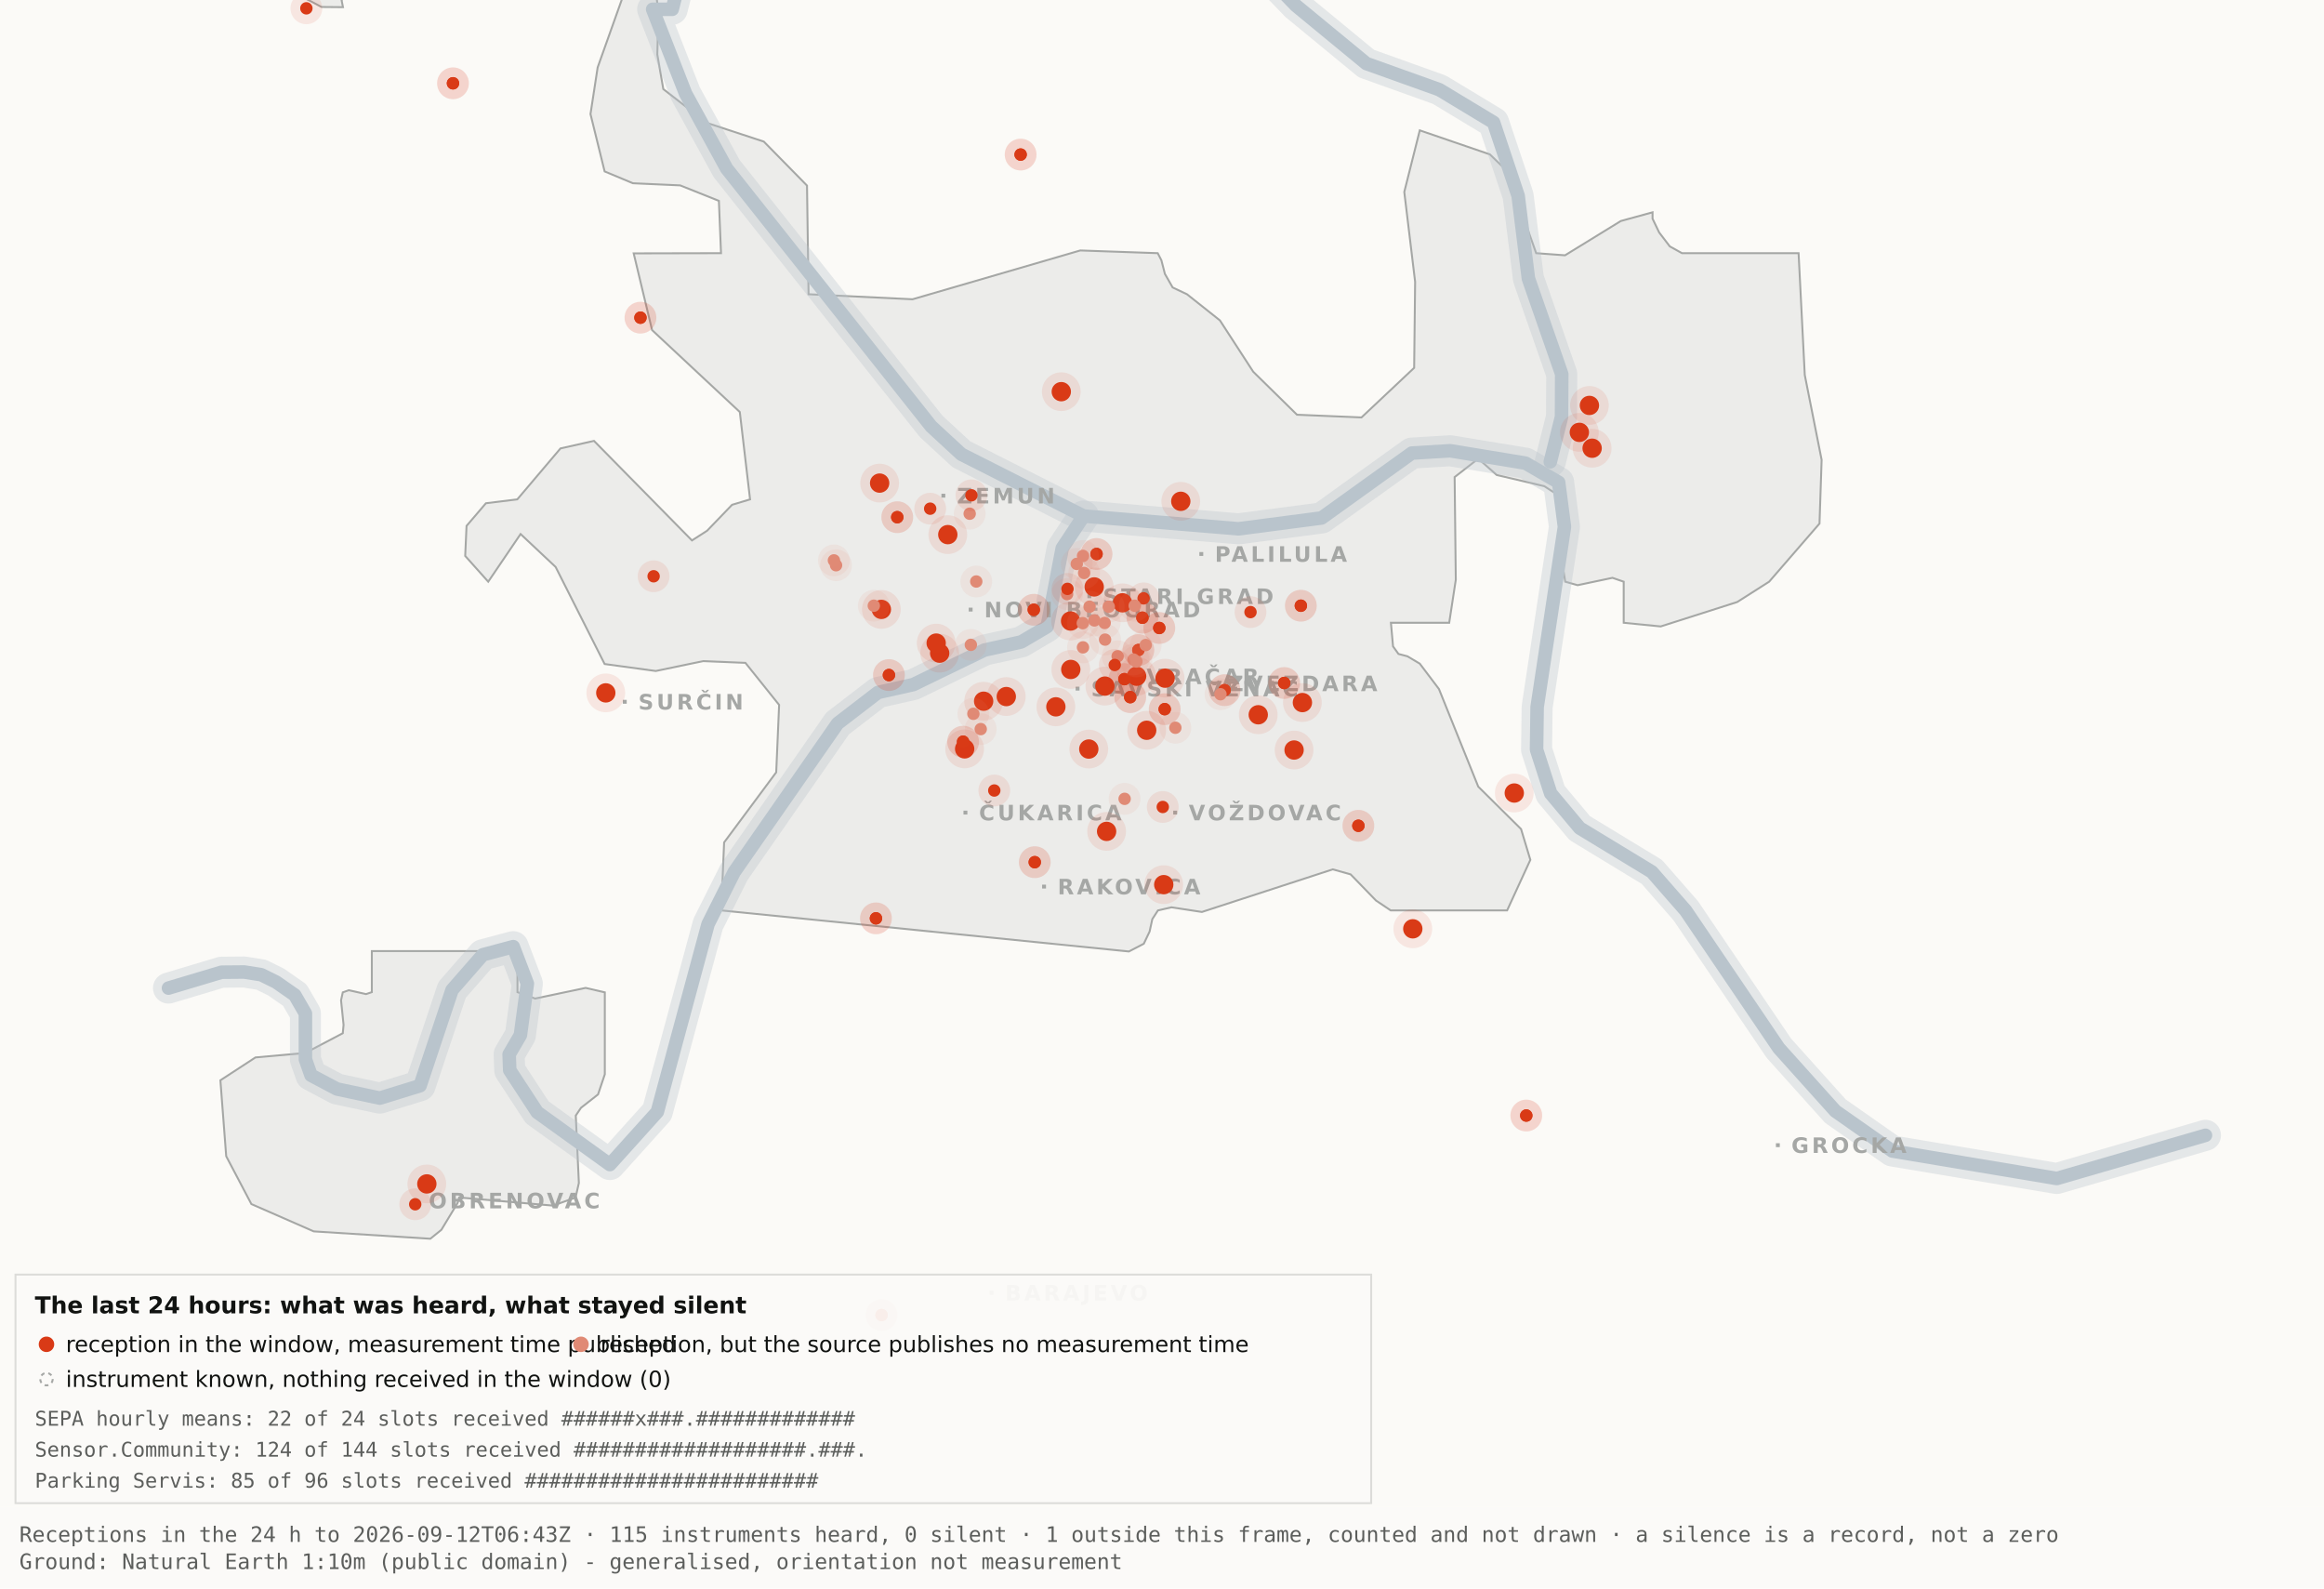
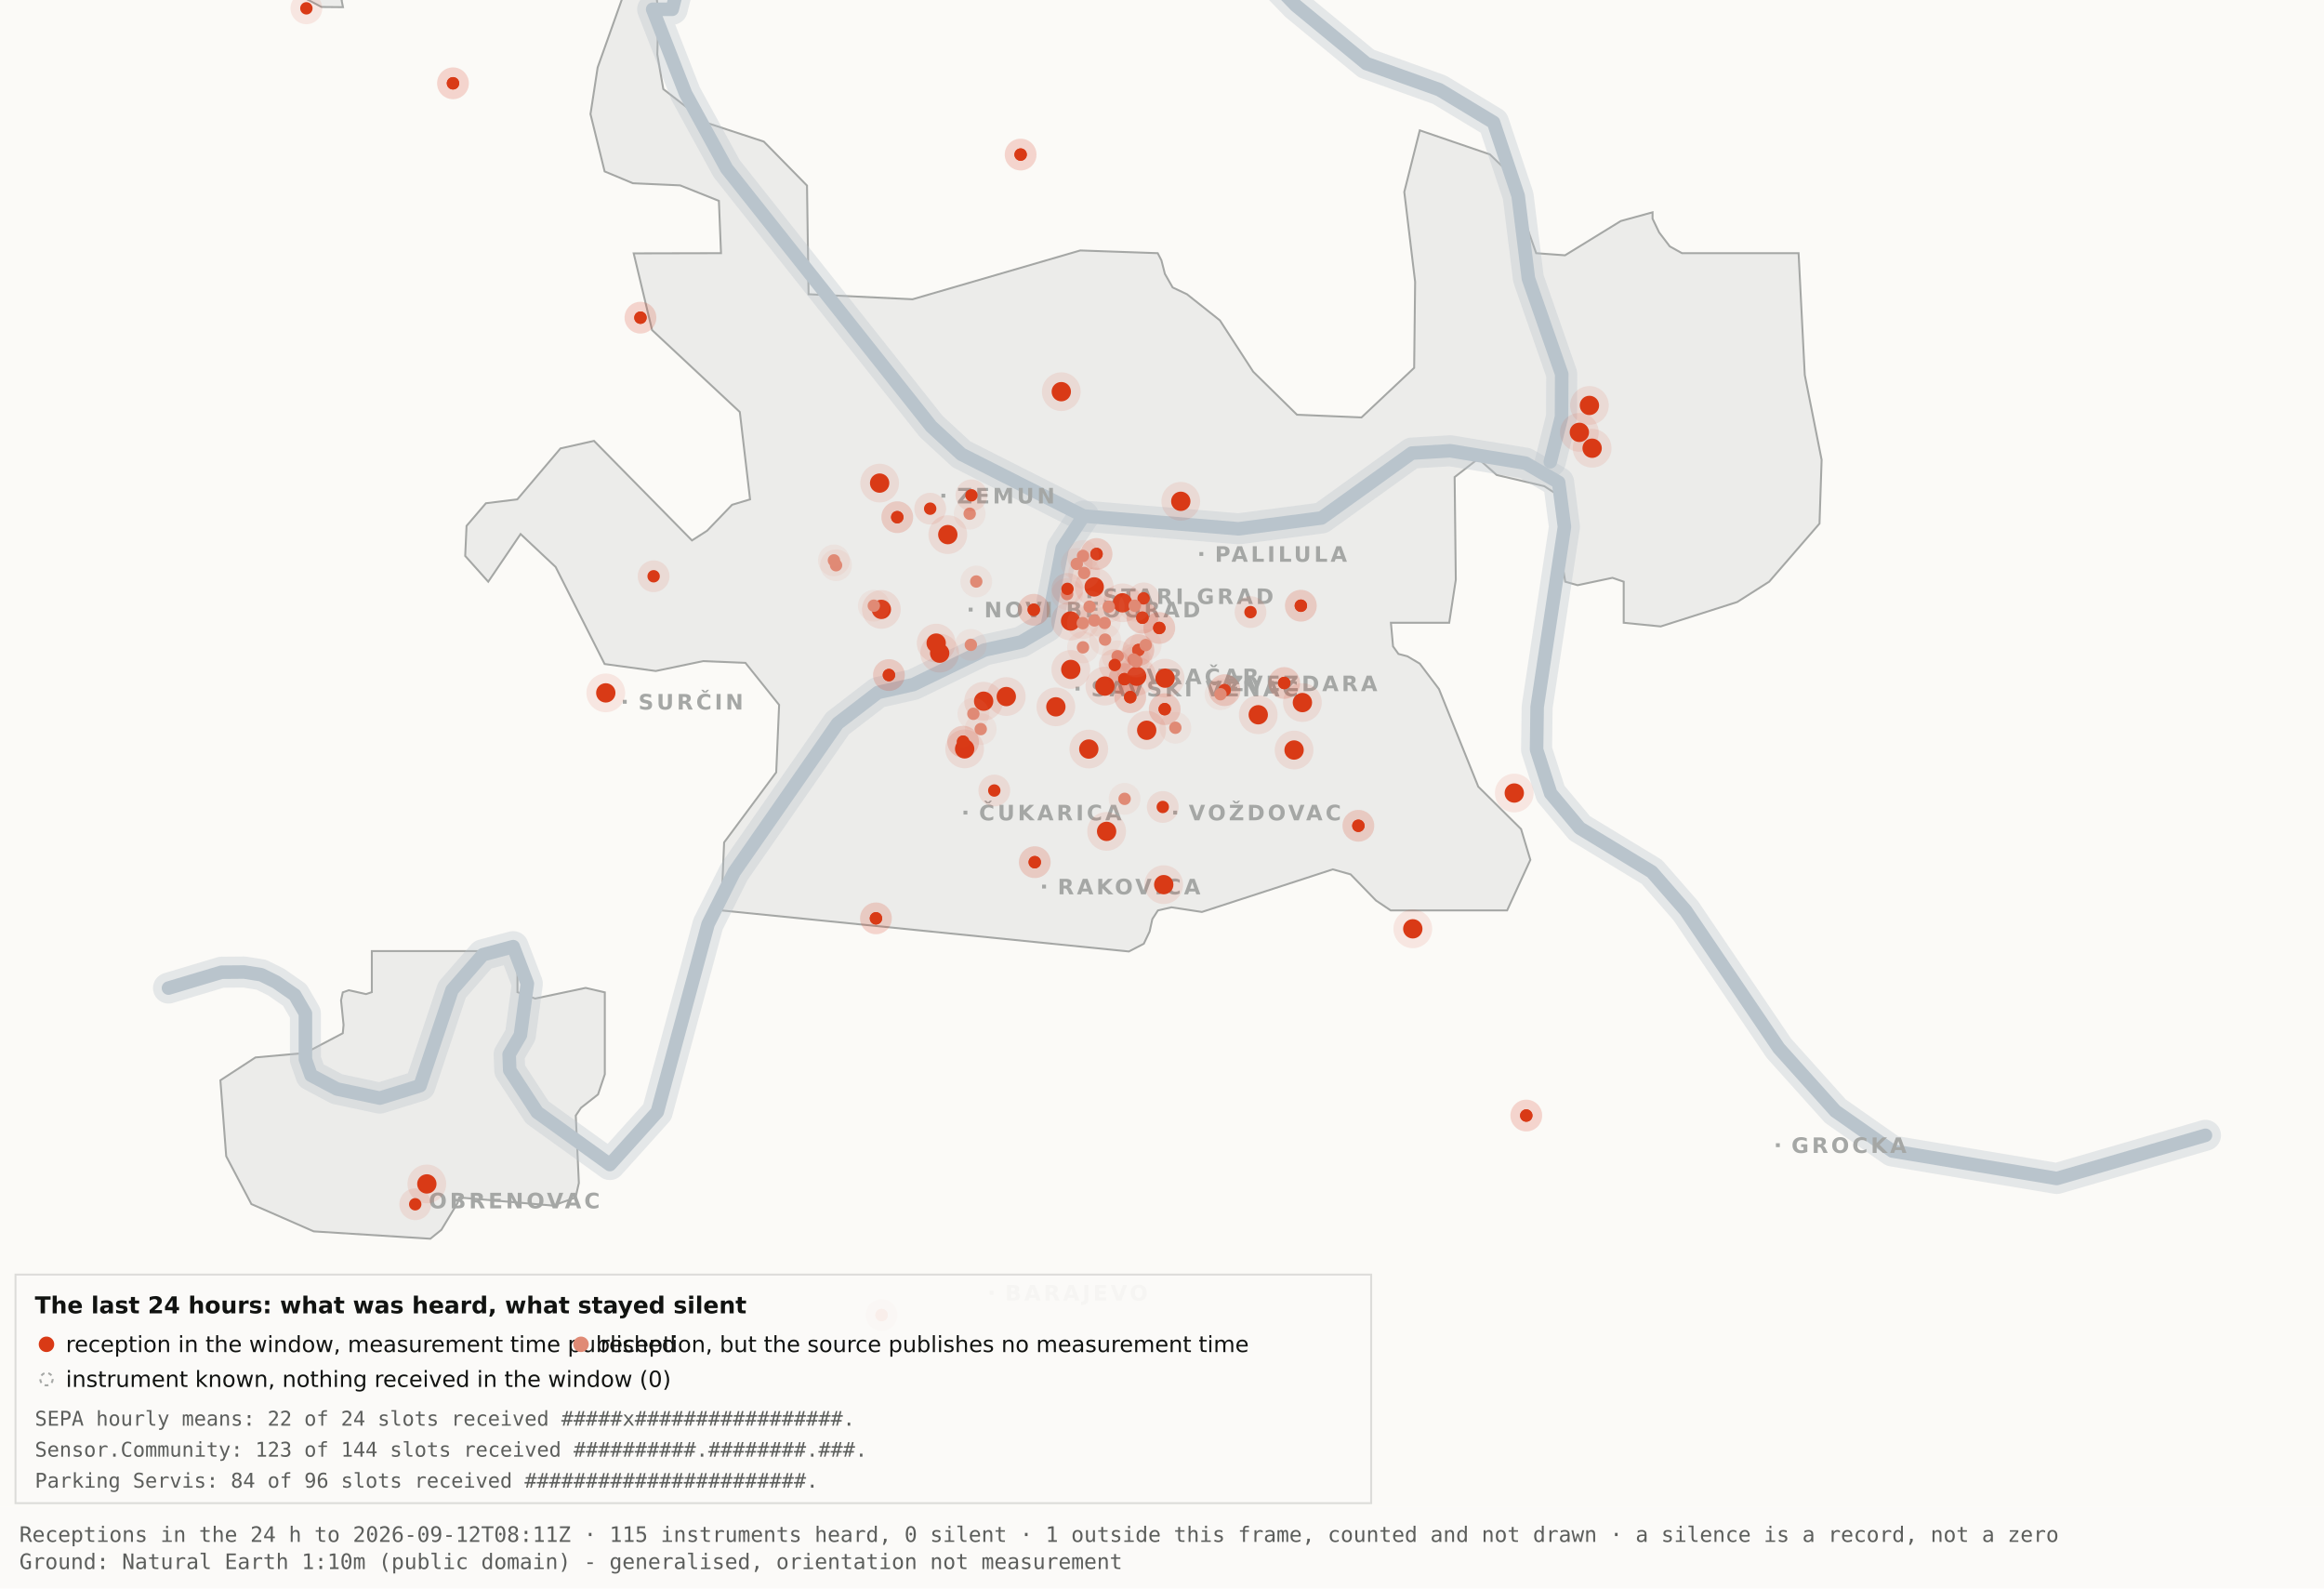
<svg xmlns="http://www.w3.org/2000/svg" viewBox="0 0 1200 820" width="1200" height="820" role="img" aria-label="Map 3 - The last 24 hours">
  <rect x="0" y="0" width="1200" height="820" fill="#fbfaf7" />
  <path d="M192.0,-34.8 L192.1,-17.6 L189.5,-19.9 L182.4,-10.7 L176.4,0.2 L177.1,3.7 L166.0,3.6 L138.0,-11.3 L131.8,-17.6 L130.3,-34.7 L134.1,-45.9 L158.3,-76.4 L166.7,-82.3 L177.1,-81.2 L183.0,-72.1 L192.0,-34.8 Z" fill="#ececea" stroke="#a5a7a5" stroke-width="1" fill-rule="evenodd" />
  <path d="M417.5,151.9 L471.2,154.5 L557.8,129.3 L597.8,130.7 L599.7,134.4 L601.5,141.4 L605.5,148.4 L612.9,151.9 L629.9,165.4 L647.1,191.9 L669.7,214.1 L703.0,215.5 L730.2,189.9 L730.7,145.5 L725.1,99.1 L733.1,67.3 L769.3,79.7 L778.2,88.3 L793.2,130.7 L808.1,131.8 L836.9,114.1 L853.3,109.6 L853.3,112.9 L856.7,120.0 L862.2,127.2 L868.5,130.7 L928.7,130.7 L931.9,193.6 L940.6,237.4 L939.5,270.3 L913.5,300.3 L897.0,310.8 L857.5,323.4 L838.4,321.5 L838.4,300.3 L832.6,298.3 L814.6,302.1 L808.2,300.3 L806.9,292.0 L809.7,266.1 L808.2,258.0 L797.4,251.0 L772.8,245.2 L763.3,236.8 L751.1,246.3 L751.7,299.3 L748.3,321.5 L718.2,321.5 L719.3,333.7 L722.1,337.6 L726.7,338.8 L733.1,342.6 L743.0,355.7 L763.3,406.1 L785.4,428.0 L790.2,443.9 L778.2,470.0 L718.1,470.0 L710.5,464.9 L697.4,451.4 L688.2,448.8 L620.6,470.8 L604.9,468.4 L597.9,470.0 L595.0,474.5 L593.6,480.9 L590.6,487.2 L582.9,491.2 L372.4,470.0 L373.9,434.9 L400.8,398.7 L402.3,363.9 L384.9,342.2 L363.1,341.3 L338.6,346.4 L312.2,342.8 L286.9,292.7 L268.8,275.7 L252.1,300.3 L240.2,287.0 L240.9,271.5 L250.9,259.8 L267.1,257.8 L289.4,231.5 L306.7,227.6 L357.3,279.0 L365.1,274.0 L378.0,260.6 L387.3,257.8 L382.0,212.7 L336.7,170.4 L327.2,130.8 L372.3,130.7 L371.2,103.7 L351.2,95.7 L326.8,94.6 L312.2,88.5 L304.9,58.9 L308.6,34.8 L327.3,-17.7 L337.9,-11.0 L340.0,6.7 L339.4,28.1 L342.5,46.0 L364.9,63.4 L394.4,73.1 L416.7,95.8 L417.5,151.9 Z" fill="#ececea" stroke="#a5a7a5" stroke-width="1" fill-rule="evenodd" />
  <path d="M267.2,512.2 L276.3,515.5 L302.4,510.0 L312.3,512.3 L312.3,554.6 L308.8,565.0 L300.0,571.9 L297.3,575.9 L298.9,610.7 L297.2,618.2 L285.6,622.4 L237.1,618.2 L236.3,621.0 L227.9,634.9 L222.2,639.5 L162.0,635.7 L129.8,621.6 L116.8,596.9 L113.8,557.7 L131.9,545.9 L157.6,543.6 L177.0,533.4 L177.4,529.1 L176.1,516.4 L177.0,512.3 L180.1,511.2 L189.0,513.2 L192.0,512.2 L192.0,491.0 L267.2,491.0 L267.2,512.2 Z" fill="#ececea" stroke="#a5a7a5" stroke-width="1" fill-rule="evenodd" />
  <path d="M87.0,510.1 L114.4,501.9 L126.1,501.8 L134.9,503.2 L142.6,507.0 L152.2,513.7 L157.7,523.2 L157.7,546.9 L160.6,555.1 L174.0,562.2 L196.1,566.9 L216.9,560.5 L233.4,511.1 L249.3,492.9 L265.0,488.7 L272.3,507.8 L268.7,534.4 L262.9,544.3 L263.2,552.5 L277.4,574.2 L314.9,601.2 L339.4,574.0 L365.6,477.1 L379.1,450.2 L432.5,373.5 L453.3,357.5 L471.6,353.4 L508.3,335.6 L527.3,331.4 L540.7,323.5 L548.5,283.0 L559.5,266.4" fill="none" stroke="#b9c4cc" stroke-width="16" stroke-opacity="0.35" stroke-linejoin="round" stroke-linecap="round" />
  <path d="M411.7,-177.5 L426.7,-103.9 L394.7,-58.3 L355.0,-26.6 L347.1,4.8 L337.0,4.8 L354.0,48.3 L375.2,87.0 L480.8,220.1 L496.4,234.5 L559.5,266.4 L639.5,273.0 L682.4,267.4 L729.0,233.9 L748.8,232.7 L787.7,239.1 L804.8,249.0 L807.8,272.0 L793.7,365.0 L793.4,387.0 L800.7,409.6 L815.7,427.5 L852.9,450.1 L870.4,470.1 L918.5,541.1 L947.7,573.6 L977.1,594.2 L1062.0,608.4 L1138.8,586.1" fill="none" stroke="#b9c4cc" stroke-width="16" stroke-opacity="0.35" stroke-linejoin="round" stroke-linecap="round" />
  <path d="M534.0,-142.1 L558.9,-95.2 L590.2,-64.2 L638.6,-28.7 L669.2,2.9 L705.5,32.8 L743.2,46.3 L771.2,63.2 L783.9,101.1 L789.2,143.8 L806.4,193.1 L806.3,215.2 L800.5,238.4" fill="none" stroke="#b9c4cc" stroke-width="16" stroke-opacity="0.35" stroke-linejoin="round" stroke-linecap="round" />
  <path d="M87.0,510.1 L114.4,501.9 L126.1,501.8 L134.9,503.2 L142.6,507.0 L152.2,513.7 L157.7,523.2 L157.7,546.9 L160.6,555.1 L174.0,562.2 L196.1,566.9 L216.9,560.5 L233.4,511.1 L249.3,492.9 L265.0,488.7 L272.3,507.8 L268.7,534.4 L262.9,544.3 L263.2,552.5 L277.4,574.2 L314.9,601.2 L339.4,574.0 L365.6,477.1 L379.1,450.2 L432.5,373.5 L453.3,357.5 L471.6,353.4 L508.3,335.6 L527.3,331.4 L540.7,323.5 L548.5,283.0 L559.5,266.4" fill="none" stroke="#b9c4cc" stroke-width="7" stroke-opacity="1" stroke-linejoin="round" stroke-linecap="round" />
  <path d="M411.7,-177.5 L426.7,-103.9 L394.7,-58.3 L355.0,-26.6 L347.1,4.8 L337.0,4.8 L354.0,48.3 L375.2,87.0 L480.8,220.1 L496.4,234.5 L559.5,266.4 L639.5,273.0 L682.4,267.4 L729.0,233.9 L748.8,232.7 L787.7,239.1 L804.8,249.0 L807.8,272.0 L793.7,365.0 L793.4,387.0 L800.7,409.6 L815.7,427.5 L852.9,450.1 L870.4,470.1 L918.5,541.1 L947.7,573.6 L977.1,594.2 L1062.0,608.4 L1138.8,586.1" fill="none" stroke="#b9c4cc" stroke-width="7" stroke-opacity="1" stroke-linejoin="round" stroke-linecap="round" />
  <path d="M534.0,-142.1 L558.9,-95.2 L590.2,-64.2 L638.6,-28.7 L669.2,2.9 L705.5,32.8 L743.2,46.3 L771.2,63.2 L783.9,101.1 L789.2,143.8 L806.4,193.1 L806.3,215.2 L800.5,238.4" fill="none" stroke="#b9c4cc" stroke-width="7" stroke-opacity="1" stroke-linejoin="round" stroke-linecap="round" />
  <rect x="561.5" y="306.8" width="2" height="2" fill="#a5a7a5" />
  <text x="569.5" y="311.8" font-family="Carlito, DejaVu Sans, Arial, sans-serif" font-size="11" font-weight="600" letter-spacing="1.5" fill="#a5a7a5">STARI GRAD</text>
  <rect x="584.0" y="348.2" width="2" height="2" fill="#a5a7a5" />
  <text x="592.0" y="353.2" font-family="Carlito, DejaVu Sans, Arial, sans-serif" font-size="11" font-weight="600" letter-spacing="1.5" fill="#a5a7a5">VRAČAR</text>
  <rect x="555.4" y="354.5" width="2" height="2" fill="#a5a7a5" />
  <text x="563.4" y="359.5" font-family="Carlito, DejaVu Sans, Arial, sans-serif" font-size="11" font-weight="600" letter-spacing="1.5" fill="#a5a7a5">SAVSKI VENAC</text>
  <rect x="500.2" y="313.7" width="2" height="2" fill="#a5a7a5" />
  <text x="508.2" y="318.7" font-family="Carlito, DejaVu Sans, Arial, sans-serif" font-size="11" font-weight="600" letter-spacing="1.5" fill="#a5a7a5">NOVI BEOGRAD</text>
  <rect x="486.1" y="254.9" width="2" height="2" fill="#a5a7a5" />
  <text x="494.1" y="259.9" font-family="Carlito, DejaVu Sans, Arial, sans-serif" font-size="11" font-weight="600" letter-spacing="1.5" fill="#a5a7a5">ZEMUN</text>
  <rect x="619.3" y="285.0" width="2" height="2" fill="#a5a7a5" />
  <text x="627.3" y="290.0" font-family="Carlito, DejaVu Sans, Arial, sans-serif" font-size="11" font-weight="600" letter-spacing="1.5" fill="#a5a7a5">PALILULA</text>
  <rect x="626.1" y="351.8" width="2" height="2" fill="#a5a7a5" />
  <text x="634.1" y="356.8" font-family="Carlito, DejaVu Sans, Arial, sans-serif" font-size="11" font-weight="600" letter-spacing="1.5" fill="#a5a7a5">ZVEZDARA</text>
  <rect x="605.8" y="418.5" width="2" height="2" fill="#a5a7a5" />
  <text x="613.8" y="423.5" font-family="Carlito, DejaVu Sans, Arial, sans-serif" font-size="11" font-weight="600" letter-spacing="1.5" fill="#a5a7a5">VOŽDOVAC</text>
  <rect x="497.5" y="418.5" width="2" height="2" fill="#a5a7a5" />
  <text x="505.5" y="423.5" font-family="Carlito, DejaVu Sans, Arial, sans-serif" font-size="11" font-weight="600" letter-spacing="1.5" fill="#a5a7a5">ČUKARICA</text>
  <rect x="538.1" y="456.7" width="2" height="2" fill="#a5a7a5" />
  <text x="546.1" y="461.7" font-family="Carlito, DejaVu Sans, Arial, sans-serif" font-size="11" font-weight="600" letter-spacing="1.5" fill="#a5a7a5">RAKOVICA</text>
  <rect x="321.6" y="361.3" width="2" height="2" fill="#a5a7a5" />
  <text x="329.6" y="366.3" font-family="Carlito, DejaVu Sans, Arial, sans-serif" font-size="11" font-weight="600" letter-spacing="1.5" fill="#a5a7a5">SURČIN</text>
  <rect x="917.0" y="590.2" width="2" height="2" fill="#a5a7a5" />
  <text x="925.0" y="595.2" font-family="Carlito, DejaVu Sans, Arial, sans-serif" font-size="11" font-weight="600" letter-spacing="1.5" fill="#a5a7a5">GROCKA</text>
  <rect x="213.4" y="618.8" width="2" height="2" fill="#a5a7a5" />
  <text x="221.4" y="623.8" font-family="Carlito, DejaVu Sans, Arial, sans-serif" font-size="11" font-weight="600" letter-spacing="1.5" fill="#a5a7a5">OBRENOVAC</text>
  <rect x="511.0" y="666.4" width="2" height="2" fill="#a5a7a5" />
  <text x="519.0" y="671.4" font-family="Carlito, DejaVu Sans, Arial, sans-serif" font-size="11" font-weight="600" letter-spacing="1.5" fill="#a5a7a5">BARAJEVO</text>
  <rect x="727.5" y="876.2" width="2" height="2" fill="#a5a7a5" />
  <text x="735.5" y="881.2" font-family="Carlito, DejaVu Sans, Arial, sans-serif" font-size="11" font-weight="600" letter-spacing="1.5" fill="#a5a7a5">SOPOT</text>
  <circle cx="507.9" cy="362.0" r="10" fill="#D93A16" fill-opacity=".10" />
  <circle cx="507.9" cy="362.0" r="5" fill="#D93A16" />
  <circle cx="519.6" cy="359.6" r="10" fill="#D93A16" fill-opacity=".10" />
  <circle cx="519.6" cy="359.6" r="5" fill="#D93A16" />
  <circle cx="498.1" cy="386.6" r="10" fill="#D93A16" fill-opacity=".10" />
  <circle cx="498.1" cy="386.6" r="5" fill="#D93A16" />
  <circle cx="552.8" cy="320.6" r="10" fill="#D93A16" fill-opacity=".10" />
  <circle cx="552.8" cy="320.6" r="5" fill="#D93A16" />
  <circle cx="455.1" cy="314.6" r="10" fill="#D93A16" fill-opacity=".10" />
  <circle cx="455.1" cy="314.6" r="5" fill="#D93A16" />
  <circle cx="548.0" cy="202.2" r="10" fill="#D93A16" fill-opacity=".10" />
  <circle cx="548.0" cy="202.2" r="5" fill="#D93A16" />
  <circle cx="579.6" cy="311.2" r="10" fill="#D93A16" fill-opacity=".10" />
  <circle cx="579.6" cy="311.2" r="5" fill="#D93A16" />
  <circle cx="592.1" cy="377.0" r="10" fill="#D93A16" fill-opacity=".10" />
  <circle cx="592.1" cy="377.0" r="5" fill="#D93A16" />
  <circle cx="562.2" cy="386.7" r="10" fill="#D93A16" fill-opacity=".10" />
  <circle cx="562.2" cy="386.7" r="5" fill="#D93A16" />
  <circle cx="570.5" cy="354.2" r="10" fill="#D93A16" fill-opacity=".10" />
  <circle cx="570.5" cy="354.2" r="5" fill="#D93A16" />
  <circle cx="600.9" cy="456.7" r="10" fill="#D93A16" fill-opacity=".10" />
  <circle cx="600.9" cy="456.7" r="5" fill="#D93A16" />
  <circle cx="609.7" cy="258.8" r="10" fill="#D93A16" fill-opacity=".10" />
  <circle cx="609.7" cy="258.8" r="5" fill="#D93A16" />
  <circle cx="729.5" cy="479.5" r="10" fill="#D93A16" fill-opacity=".10" />
  <circle cx="729.5" cy="479.5" r="5" fill="#D93A16" />
  <circle cx="672.5" cy="362.7" r="10" fill="#D93A16" fill-opacity=".10" />
  <circle cx="672.5" cy="362.7" r="5" fill="#D93A16" />
  <circle cx="552.9" cy="345.6" r="10" fill="#D93A16" fill-opacity=".10" />
  <circle cx="552.9" cy="345.6" r="5" fill="#D93A16" />
  <circle cx="485.2" cy="337.2" r="10" fill="#D93A16" fill-opacity=".10" />
  <circle cx="485.2" cy="337.2" r="5" fill="#D93A16" />
  <circle cx="220.4" cy="611.2" r="10" fill="#D93A16" fill-opacity=".10" />
  <circle cx="220.4" cy="611.2" r="5" fill="#D93A16" />
  <circle cx="483.4" cy="332.0" r="10" fill="#D93A16" fill-opacity=".10" />
  <circle cx="483.4" cy="332.0" r="5" fill="#D93A16" />
  <circle cx="820.7" cy="209.3" r="10" fill="#D93A16" fill-opacity=".10" />
  <circle cx="820.7" cy="209.3" r="5" fill="#D93A16" />
  <circle cx="815.5" cy="223.2" r="10" fill="#D93A16" fill-opacity=".10" />
  <circle cx="815.5" cy="223.2" r="5" fill="#D93A16" />
  <circle cx="822.1" cy="231.4" r="10" fill="#D93A16" fill-opacity=".10" />
  <circle cx="822.1" cy="231.4" r="5" fill="#D93A16" />
  <circle cx="571.4" cy="429.2" r="10" fill="#D93A16" fill-opacity=".10" />
  <circle cx="571.4" cy="429.2" r="5" fill="#D93A16" />
  <circle cx="565.0" cy="303.0" r="10" fill="#D93A16" fill-opacity=".10" />
  <circle cx="565.0" cy="303.0" r="5" fill="#D93A16" />
  <circle cx="668.2" cy="387.2" r="10" fill="#D93A16" fill-opacity=".10" />
  <circle cx="668.2" cy="387.2" r="5" fill="#D93A16" />
  <circle cx="312.8" cy="357.7" r="10" fill="#D93A16" fill-opacity=".10" />
  <circle cx="312.8" cy="357.7" r="5" fill="#D93A16" />
  <circle cx="545.2" cy="364.9" r="10" fill="#D93A16" fill-opacity=".10" />
  <circle cx="545.2" cy="364.9" r="5" fill="#D93A16" />
  <circle cx="781.9" cy="409.4" r="10" fill="#D93A16" fill-opacity=".10" />
  <circle cx="781.9" cy="409.4" r="5" fill="#D93A16" />
  <circle cx="586.9" cy="349.1" r="10" fill="#D93A16" fill-opacity=".10" />
  <circle cx="586.9" cy="349.1" r="5" fill="#D93A16" />
  <circle cx="601.6" cy="350.1" r="10" fill="#D93A16" fill-opacity=".10" />
  <circle cx="601.6" cy="350.1" r="5" fill="#D93A16" />
  <circle cx="649.7" cy="369.0" r="10" fill="#D93A16" fill-opacity=".10" />
  <circle cx="649.7" cy="369.0" r="5" fill="#D93A16" />
  <circle cx="489.4" cy="276.0" r="10" fill="#D93A16" fill-opacity=".10" />
  <circle cx="489.4" cy="276.0" r="5" fill="#D93A16" />
  <circle cx="454.2" cy="249.4" r="10" fill="#D93A16" fill-opacity=".10" />
  <circle cx="454.2" cy="249.4" r="5" fill="#D93A16" />
  <circle cx="534.3" cy="445.1" r="8.2" fill="#D93A16" fill-opacity=".10" />
  <circle cx="534.3" cy="445.1" r="3.2" fill="#D93A16" />
  <circle cx="534.3" cy="445.1" r="8.2" fill="#D93A16" fill-opacity=".10" />
  <circle cx="534.3" cy="445.1" r="3.2" fill="#D93A16" />
  <circle cx="497.3" cy="382.9" r="8.2" fill="#D93A16" fill-opacity=".10" />
  <circle cx="497.3" cy="382.9" r="3.2" fill="#D93A16" />
  <circle cx="497.3" cy="382.9" r="8.2" fill="#D93A16" fill-opacity=".10" />
  <circle cx="497.3" cy="382.9" r="3.2" fill="#D93A16" />
  <circle cx="330.7" cy="164.0" r="8.2" fill="#D93A16" fill-opacity=".10" />
  <circle cx="330.7" cy="164.0" r="3.2" fill="#D93A16" />
  <circle cx="330.7" cy="164.0" r="8.2" fill="#D93A16" fill-opacity=".10" />
  <circle cx="330.7" cy="164.0" r="3.2" fill="#D93A16" />
  <circle cx="583.6" cy="359.9" r="8.2" fill="#D93A16" fill-opacity=".10" />
  <circle cx="583.6" cy="359.9" r="3.2" fill="#D93A16" />
  <circle cx="583.6" cy="359.9" r="8.2" fill="#D93A16" fill-opacity=".10" />
  <circle cx="583.6" cy="359.9" r="3.2" fill="#D93A16" />
  <circle cx="663.1" cy="352.6" r="8.2" fill="#D93A16" fill-opacity=".10" />
  <circle cx="663.1" cy="352.6" r="3.2" fill="#D93A16" />
  <circle cx="663.1" cy="352.6" r="8.2" fill="#D93A16" fill-opacity=".10" />
  <circle cx="663.1" cy="352.6" r="3.2" fill="#D93A16" />
  <circle cx="601.4" cy="366.1" r="8.2" fill="#D93A16" fill-opacity=".10" />
  <circle cx="601.4" cy="366.1" r="3.2" fill="#D93A16" />
  <circle cx="601.4" cy="366.1" r="8.2" fill="#D93A16" fill-opacity=".10" />
  <circle cx="601.4" cy="366.1" r="3.2" fill="#D93A16" />
  <circle cx="214.4" cy="621.7" r="8.2" fill="#D93A16" fill-opacity=".10" />
  <circle cx="214.4" cy="621.7" r="3.2" fill="#D93A16" />
  <circle cx="463.3" cy="267.0" r="8.2" fill="#D93A16" fill-opacity=".10" />
  <circle cx="463.3" cy="267.0" r="3.2" fill="#D93A16" />
  <circle cx="463.3" cy="267.0" r="8.2" fill="#D93A16" fill-opacity=".10" />
  <circle cx="463.3" cy="267.0" r="3.2" fill="#D93A16" />
  <circle cx="600.4" cy="416.6" r="8.2" fill="#D93A16" fill-opacity=".10" />
  <circle cx="600.4" cy="416.6" r="3.2" fill="#D93A16" />
  <circle cx="671.7" cy="312.7" r="8.2" fill="#D93A16" fill-opacity=".10" />
  <circle cx="671.7" cy="312.7" r="3.2" fill="#D93A16" />
  <circle cx="671.7" cy="312.7" r="8.2" fill="#D93A16" fill-opacity=".10" />
  <circle cx="671.7" cy="312.7" r="3.2" fill="#D93A16" />
  <circle cx="587.8" cy="335.6" r="8.2" fill="#D93A16" fill-opacity=".10" />
  <circle cx="587.8" cy="335.6" r="3.2" fill="#D93A16" />
  <circle cx="587.8" cy="335.6" r="8.2" fill="#D93A16" fill-opacity=".10" />
  <circle cx="587.8" cy="335.6" r="3.2" fill="#D93A16" />
  <circle cx="455.2" cy="678.9" r="8.2" fill="#D93A16" fill-opacity=".10" />
  <circle cx="455.2" cy="678.9" r="3.2" fill="#D93A16" />
  <circle cx="455.2" cy="678.9" r="8.2" fill="#D93A16" fill-opacity=".10" />
  <circle cx="455.2" cy="678.9" r="3.2" fill="#D93A16" />
  <circle cx="590.5" cy="308.9" r="8.2" fill="#D93A16" fill-opacity=".10" />
  <circle cx="590.5" cy="308.9" r="3.2" fill="#D93A16" />
  <circle cx="598.6" cy="324.2" r="8.2" fill="#D93A16" fill-opacity=".10" />
  <circle cx="598.6" cy="324.2" r="3.2" fill="#D93A16" />
  <circle cx="598.6" cy="324.2" r="8.2" fill="#D93A16" fill-opacity=".10" />
  <circle cx="598.6" cy="324.2" r="3.2" fill="#D93A16" />
  <circle cx="233.9" cy="43.0" r="8.2" fill="#D93A16" fill-opacity=".10" />
  <circle cx="233.9" cy="43.0" r="3.2" fill="#D93A16" />
  <circle cx="233.9" cy="43.0" r="8.2" fill="#D93A16" fill-opacity=".10" />
  <circle cx="233.9" cy="43.0" r="3.2" fill="#D93A16" />
  <circle cx="566.2" cy="286.0" r="8.2" fill="#D93A16" fill-opacity=".10" />
  <circle cx="566.2" cy="286.0" r="3.2" fill="#D93A16" />
  <circle cx="566.2" cy="286.0" r="8.2" fill="#D93A16" fill-opacity=".10" />
  <circle cx="566.2" cy="286.0" r="3.2" fill="#D93A16" />
  <circle cx="589.9" cy="318.9" r="8.2" fill="#D93A16" fill-opacity=".10" />
  <circle cx="589.9" cy="318.9" r="3.2" fill="#D93A16" />
  <circle cx="589.9" cy="318.9" r="8.2" fill="#D93A16" fill-opacity=".10" />
  <circle cx="589.9" cy="318.9" r="3.2" fill="#D93A16" />
  <circle cx="701.4" cy="426.3" r="8.2" fill="#D93A16" fill-opacity=".10" />
  <circle cx="701.4" cy="426.3" r="3.2" fill="#D93A16" />
  <circle cx="701.4" cy="426.3" r="8.2" fill="#D93A16" fill-opacity=".10" />
  <circle cx="701.4" cy="426.3" r="3.2" fill="#D93A16" />
  <circle cx="480.3" cy="262.6" r="8.2" fill="#D93A16" fill-opacity=".10" />
  <circle cx="480.3" cy="262.6" r="3.2" fill="#D93A16" />
  <circle cx="533.8" cy="314.8" r="8.2" fill="#D93A16" fill-opacity=".10" />
  <circle cx="533.8" cy="314.8" r="3.2" fill="#D93A16" />
  <circle cx="533.8" cy="314.8" r="8.2" fill="#D93A16" fill-opacity=".10" />
  <circle cx="533.8" cy="314.8" r="3.2" fill="#D93A16" />
  <circle cx="527.0" cy="79.8" r="8.2" fill="#D93A16" fill-opacity=".10" />
  <circle cx="527.0" cy="79.8" r="3.2" fill="#D93A16" />
  <circle cx="527.0" cy="79.8" r="8.2" fill="#D93A16" fill-opacity=".10" />
  <circle cx="527.0" cy="79.8" r="3.2" fill="#D93A16" />
  <circle cx="788.1" cy="575.9" r="8.2" fill="#D93A16" fill-opacity=".10" />
  <circle cx="788.1" cy="575.9" r="3.2" fill="#D93A16" />
  <circle cx="788.1" cy="575.9" r="8.2" fill="#D93A16" fill-opacity=".10" />
  <circle cx="788.1" cy="575.9" r="3.2" fill="#D93A16" />
  <circle cx="580.6" cy="350.6" r="8.2" fill="#D93A16" fill-opacity=".10" />
  <circle cx="580.6" cy="350.6" r="3.2" fill="#D93A16" />
  <circle cx="580.6" cy="350.6" r="8.2" fill="#D93A16" fill-opacity=".10" />
  <circle cx="580.6" cy="350.6" r="3.2" fill="#D93A16" />
  <circle cx="452.3" cy="474.1" r="8.2" fill="#D93A16" fill-opacity=".10" />
  <circle cx="452.3" cy="474.1" r="3.2" fill="#D93A16" />
  <circle cx="452.3" cy="474.1" r="8.2" fill="#D93A16" fill-opacity=".10" />
  <circle cx="452.3" cy="474.1" r="3.2" fill="#D93A16" />
  <circle cx="632.3" cy="356.3" r="8.2" fill="#D93A16" fill-opacity=".10" />
  <circle cx="632.3" cy="356.3" r="3.2" fill="#D93A16" />
  <circle cx="632.3" cy="356.3" r="8.2" fill="#D93A16" fill-opacity=".10" />
  <circle cx="632.3" cy="356.3" r="3.2" fill="#D93A16" />
  <circle cx="158.2" cy="4.3" r="8.2" fill="#D93A16" fill-opacity=".10" />
  <circle cx="158.2" cy="4.3" r="3.2" fill="#D93A16" />
  <circle cx="459.0" cy="348.5" r="8.2" fill="#D93A16" fill-opacity=".10" />
  <circle cx="459.0" cy="348.5" r="3.2" fill="#D93A16" />
  <circle cx="459.0" cy="348.5" r="8.2" fill="#D93A16" fill-opacity=".10" />
  <circle cx="459.0" cy="348.5" r="3.2" fill="#D93A16" />
  <circle cx="645.7" cy="316.0" r="8.2" fill="#D93A16" fill-opacity=".10" />
  <circle cx="645.7" cy="316.0" r="3.2" fill="#D93A16" />
  <circle cx="585.3" cy="340.5" r="8.2" fill="#e08a75" fill-opacity=".10" />
  <circle cx="585.3" cy="340.5" r="3.2" fill="#e08a75" />
  <circle cx="585.9" cy="312.7" r="8.2" fill="#e08a75" fill-opacity=".10" />
  <circle cx="585.9" cy="312.7" r="3.2" fill="#e08a75" />
  <circle cx="559.2" cy="334.2" r="8.2" fill="#e08a75" fill-opacity=".10" />
  <circle cx="559.2" cy="334.2" r="3.2" fill="#e08a75" />
  <circle cx="570.6" cy="330.2" r="8.2" fill="#e08a75" fill-opacity=".10" />
  <circle cx="570.6" cy="330.2" r="3.2" fill="#e08a75" />
  <circle cx="562.6" cy="313.2" r="8.2" fill="#e08a75" fill-opacity=".10" />
  <circle cx="562.6" cy="313.2" r="3.2" fill="#e08a75" />
  <circle cx="500.7" cy="265.2" r="8.2" fill="#e08a75" fill-opacity=".10" />
  <circle cx="500.7" cy="265.2" r="3.2" fill="#e08a75" />
  <circle cx="570.4" cy="321.6" r="8.2" fill="#e08a75" fill-opacity=".10" />
  <circle cx="570.4" cy="321.6" r="3.2" fill="#e08a75" />
  <circle cx="591.6" cy="333.0" r="8.2" fill="#e08a75" fill-opacity=".10" />
  <circle cx="591.6" cy="333.0" r="3.2" fill="#e08a75" />
  <circle cx="565.1" cy="320.3" r="8.2" fill="#e08a75" fill-opacity=".10" />
  <circle cx="565.1" cy="320.3" r="3.2" fill="#e08a75" />
  <circle cx="502.6" cy="368.5" r="8.2" fill="#e08a75" fill-opacity=".10" />
  <circle cx="502.6" cy="368.5" r="3.2" fill="#e08a75" />
  <circle cx="501.3" cy="332.9" r="8.2" fill="#e08a75" fill-opacity=".10" />
  <circle cx="501.3" cy="332.9" r="3.2" fill="#e08a75" />
  <circle cx="451.2" cy="312.7" r="8.2" fill="#e08a75" fill-opacity=".10" />
  <circle cx="451.2" cy="312.7" r="3.2" fill="#e08a75" />
  <circle cx="431.7" cy="291.8" r="8.2" fill="#e08a75" fill-opacity=".10" />
  <circle cx="431.7" cy="291.8" r="3.2" fill="#e08a75" />
  <circle cx="630.2" cy="358.4" r="8.2" fill="#e08a75" fill-opacity=".10" />
  <circle cx="630.2" cy="358.4" r="3.2" fill="#e08a75" />
  <circle cx="551.0" cy="306.7" r="8.2" fill="#e08a75" fill-opacity=".10" />
  <circle cx="551.0" cy="306.7" r="3.2" fill="#e08a75" />
  <circle cx="559.8" cy="295.8" r="8.2" fill="#e08a75" fill-opacity=".10" />
  <circle cx="559.8" cy="295.8" r="3.2" fill="#e08a75" />
  <circle cx="559.1" cy="321.7" r="8.2" fill="#e08a75" fill-opacity=".10" />
  <circle cx="559.1" cy="321.7" r="3.2" fill="#e08a75" />
  <circle cx="606.9" cy="375.7" r="8.2" fill="#e08a75" fill-opacity=".10" />
  <circle cx="606.9" cy="375.7" r="3.2" fill="#e08a75" />
  <circle cx="430.6" cy="289.3" r="8.2" fill="#e08a75" fill-opacity=".10" />
  <circle cx="430.6" cy="289.3" r="3.2" fill="#e08a75" />
  <circle cx="559.2" cy="287.0" r="8.2" fill="#e08a75" fill-opacity=".10" />
  <circle cx="559.2" cy="287.0" r="3.2" fill="#e08a75" />
  <circle cx="504.1" cy="300.2" r="8.2" fill="#e08a75" fill-opacity=".10" />
  <circle cx="504.1" cy="300.2" r="3.2" fill="#e08a75" />
  <circle cx="572.5" cy="313.2" r="8.2" fill="#e08a75" fill-opacity=".10" />
  <circle cx="572.5" cy="313.2" r="3.2" fill="#e08a75" />
  <circle cx="577.1" cy="338.8" r="8.2" fill="#e08a75" fill-opacity=".10" />
  <circle cx="577.1" cy="338.8" r="3.2" fill="#e08a75" />
  <circle cx="580.7" cy="412.4" r="8.2" fill="#e08a75" fill-opacity=".10" />
  <circle cx="580.7" cy="412.4" r="3.2" fill="#e08a75" />
  <circle cx="556.0" cy="291.1" r="8.2" fill="#e08a75" fill-opacity=".10" />
  <circle cx="556.0" cy="291.1" r="3.2" fill="#e08a75" />
  <circle cx="586.8" cy="341.5" r="8.2" fill="#e08a75" fill-opacity=".10" />
  <circle cx="586.8" cy="341.5" r="3.2" fill="#e08a75" />
  <circle cx="506.4" cy="376.4" r="8.2" fill="#e08a75" fill-opacity=".10" />
  <circle cx="506.4" cy="376.4" r="3.2" fill="#e08a75" />
  <circle cx="575.6" cy="343.3" r="8.2" fill="#D93A16" fill-opacity=".10" />
  <circle cx="575.6" cy="343.3" r="3.2" fill="#D93A16" />
  <circle cx="513.4" cy="408.1" r="8.2" fill="#D93A16" fill-opacity=".10" />
  <circle cx="513.4" cy="408.1" r="3.2" fill="#D93A16" />
  <circle cx="337.5" cy="297.5" r="8.2" fill="#D93A16" fill-opacity=".10" />
  <circle cx="337.5" cy="297.5" r="3.2" fill="#D93A16" />
  <circle cx="551.2" cy="304.0" r="8.2" fill="#D93A16" fill-opacity=".10" />
  <circle cx="551.2" cy="304.0" r="3.2" fill="#D93A16" />
  <circle cx="501.6" cy="255.7" r="8.2" fill="#D93A16" fill-opacity=".10" />
  <circle cx="501.6" cy="255.7" r="3.2" fill="#D93A16" />
  <g transform="translate(0 650)">
    <rect x="8" y="8" width="700" height="118" fill="#fbfaf7" fill-opacity=".94" stroke="#dcdcd9" />
    <text x="18" y="28" font-family="Carlito, DejaVu Sans, Arial, sans-serif" font-size="12" font-weight="700" fill="#111311">The last 24 hours: what was heard, what stayed silent</text>
    <circle cx="24" cy="44" r="4" fill="#D93A16" />
    <text x="34" y="48" font-family="Carlito, DejaVu Sans, Arial, sans-serif" font-size="11.5" fill="#111311">reception in the window, measurement time published</text>
    <circle cx="300" cy="44" r="4" fill="#e08a75" />
    <text x="310" y="48" font-family="Carlito, DejaVu Sans, Arial, sans-serif" font-size="11.5" fill="#111311">reception, but the source publishes no measurement time</text>
    <circle cx="24" cy="62" r="3.2" fill="none" stroke="#a5a7a5" stroke-dasharray="2 2" />
    <text x="34" y="66" font-family="Carlito, DejaVu Sans, Arial, sans-serif" font-size="11.5" fill="#111311">instrument known, nothing received in the window (0)</text>
-     <text x="18" y="86" font-family="DejaVu Sans Mono, Menlo, monospace" font-size="10.5" fill="#5c5e5c">SEPA hourly means: 22 of 24 slots received  ######x###.#############</text>
-     <text x="18" y="102" font-family="DejaVu Sans Mono, Menlo, monospace" font-size="10.5" fill="#5c5e5c">Sensor.Community: 124 of 144 slots received  ###################.###.</text>
-     <text x="18" y="118" font-family="DejaVu Sans Mono, Menlo, monospace" font-size="10.5" fill="#5c5e5c">Parking Servis: 85 of 96 slots received  ########################</text>
+     <text x="18" y="86" font-family="DejaVu Sans Mono, Menlo, monospace" font-size="10.5" fill="#5c5e5c">SEPA hourly means: 22 of 24 slots received  #####x#################.</text>
+     <text x="18" y="102" font-family="DejaVu Sans Mono, Menlo, monospace" font-size="10.5" fill="#5c5e5c">Sensor.Community: 123 of 144 slots received  ##########.########.###.</text>
+     <text x="18" y="118" font-family="DejaVu Sans Mono, Menlo, monospace" font-size="10.5" fill="#5c5e5c">Parking Servis: 84 of 96 slots received  #######################.</text>
  </g>
  <rect x="0" y="778" width="1200" height="42" fill="#fbfaf7" fill-opacity=".94" />
-   <text x="10" y="796" font-family="DejaVu Sans Mono, Menlo, monospace" font-size="11" fill="#5c5e5c">Receptions in the 24 h to 2026-09-12T06:43Z  ·  115 instruments heard, 0 silent  ·  1 outside this frame, counted and not drawn  ·  a silence is a record, not a zero</text>
+   <text x="10" y="796" font-family="DejaVu Sans Mono, Menlo, monospace" font-size="11" fill="#5c5e5c">Receptions in the 24 h to 2026-09-12T08:11Z  ·  115 instruments heard, 0 silent  ·  1 outside this frame, counted and not drawn  ·  a silence is a record, not a zero</text>
  <text x="10" y="810" font-family="DejaVu Sans Mono, Menlo, monospace" font-size="11" fill="#5c5e5c">Ground: Natural Earth 1:10m (public domain) - generalised, orientation not measurement</text>
</svg>
